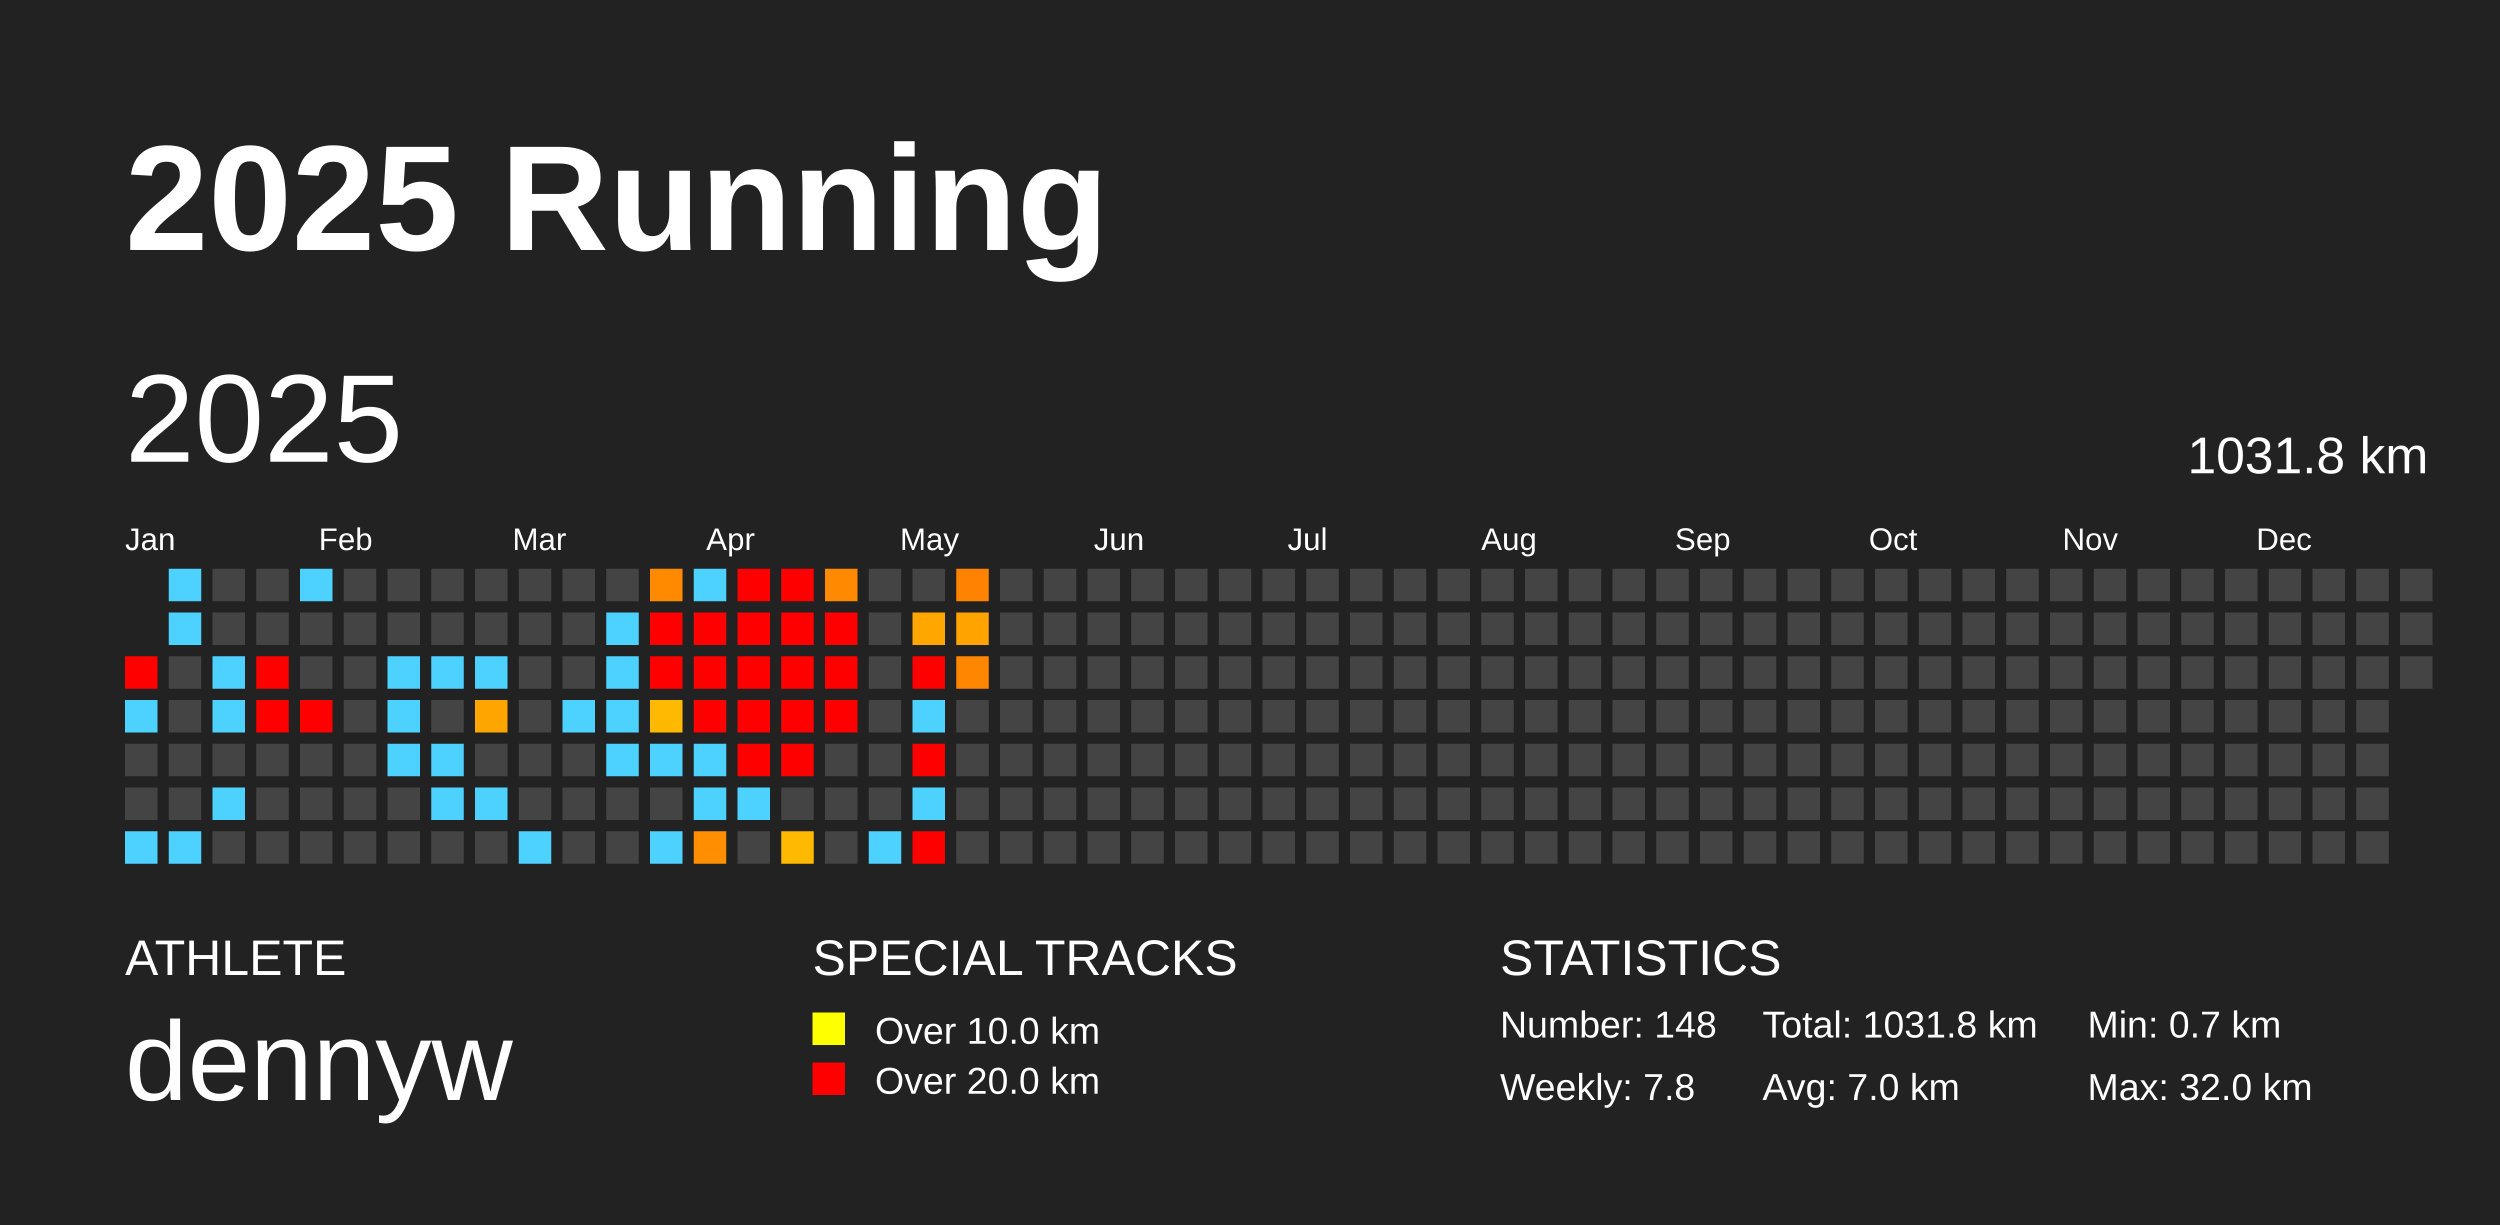
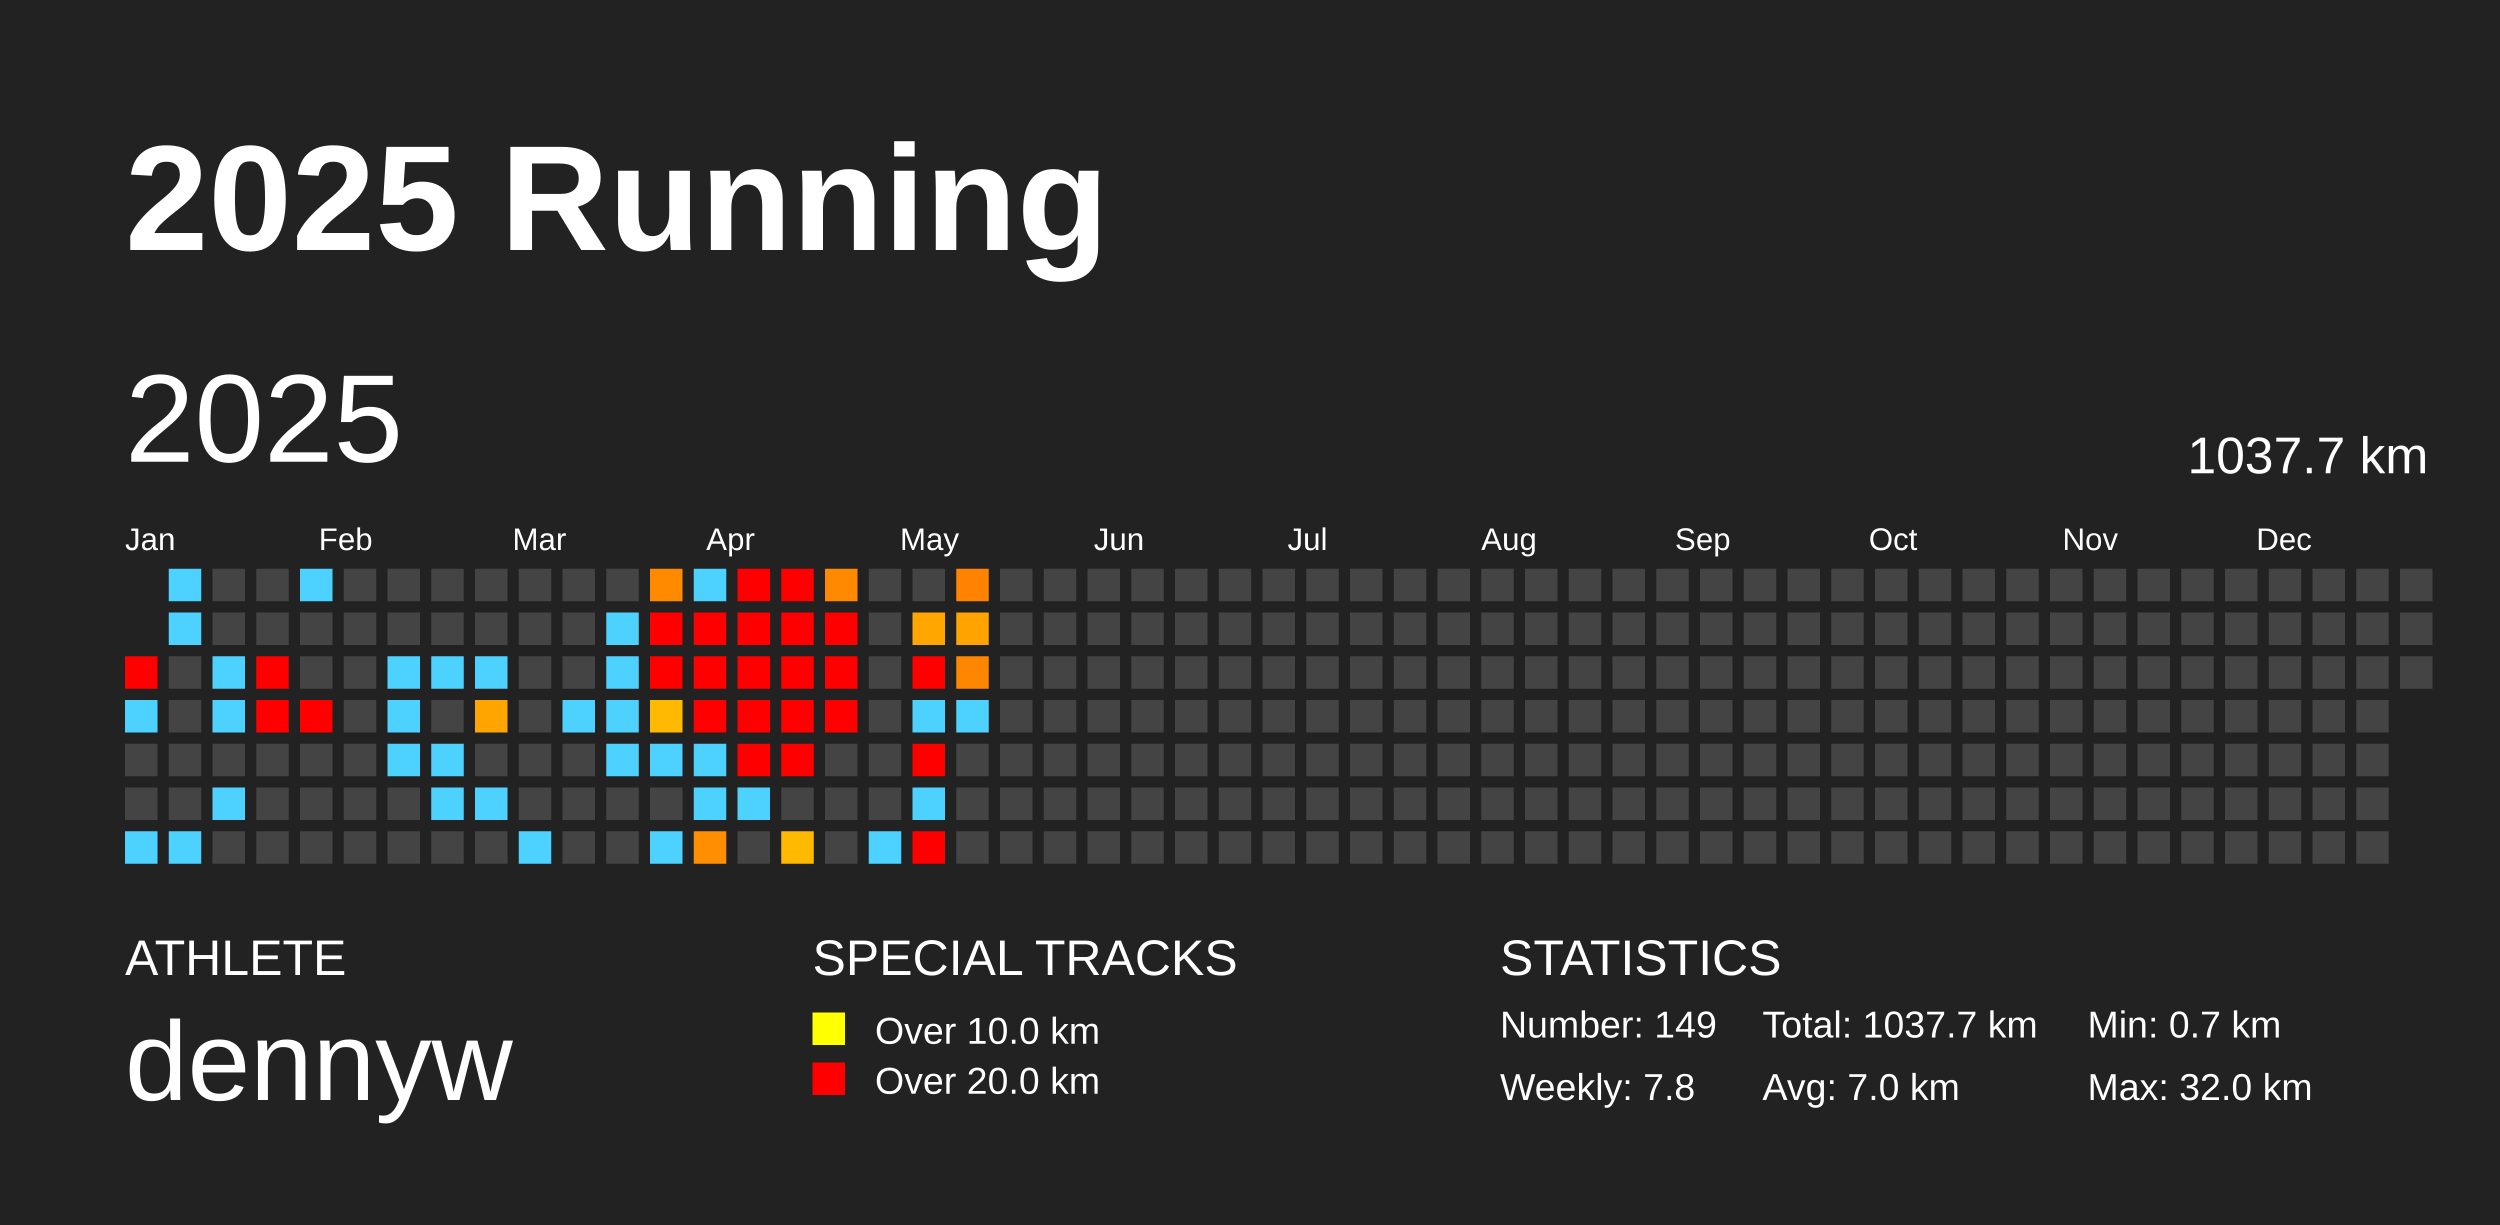
<svg xmlns="http://www.w3.org/2000/svg" baseProfile="full" height="98mm" version="1.1" viewBox="0,0,200,98" width="200mm">
  <defs />
  <rect fill="#222222" height="98" width="200" x="0" y="0" />
  <text fill="#FFFFFF" style="font-size:12px; font-family:Arial; font-weight:bold;" x="10" y="20">2025 Running</text>
  <text fill="#FFFFFF" style="font-size:4px; font-family:Arial" x="10" y="78">ATHLETE</text>
  <text fill="#FFFFFF" style="font-size:9px; font-family:Arial" x="10" y="88">dennyw</text>
  <text fill="#FFFFFF" style="font-size:4px; font-family:Arial" x="65" y="78">SPECIAL TRACKS</text>
  <rect fill="yellow" height="2.6" width="2.6" x="65" y="81" />
  <text fill="#FFFFFF" style="font-size:3px; font-family:Arial" x="70" y="83.5">Over 10.0 km</text>
  <rect fill="red" height="2.6" width="2.6" x="65" y="85" />
  <text fill="#FFFFFF" style="font-size:3px; font-family:Arial" x="70" y="87.5">Over 20.0 km</text>
  <text fill="#FFFFFF" style="font-size:4px; font-family:Arial" x="120" y="78">STATISTICS</text>
-   <text fill="#FFFFFF" style="font-size:3px; font-family:Arial" x="120" y="83">Number: 148</text>
+   <text fill="#FFFFFF" style="font-size:3px; font-family:Arial" x="120" y="83">Number: 149</text>
  <text fill="#FFFFFF" style="font-size:3px; font-family:Arial" x="120" y="88">Weekly: 7.8</text>
-   <text fill="#FFFFFF" style="font-size:3px; font-family:Arial" x="141" y="83">Total: 1031.8 km</text>
+   <text fill="#FFFFFF" style="font-size:3px; font-family:Arial" x="141" y="83">Total: 1037.7 km</text>
  <text fill="#FFFFFF" style="font-size:3px; font-family:Arial" x="141" y="88">Avg: 7.0 km</text>
  <text fill="#FFFFFF" style="font-size:3px; font-family:Arial" x="167" y="83">Min: 0.7 km</text>
  <text fill="#FFFFFF" style="font-size:3px; font-family:Arial" x="167" y="88">Max: 32.0 km</text>
  <text dominant-baseline="hanging" fill="#FFFFFF" style="font-size:10.0px; font-family:Arial;" x="10" y="30">2025</text>
-   <text dominant-baseline="hanging" fill="#FFFFFF" style="font-size:4.125px; font-family:Arial;" x="175" y="35">1031.8 km</text>
+   <text dominant-baseline="hanging" fill="#FFFFFF" style="font-size:4.125px; font-family:Arial;" x="175" y="35">1037.7 km</text>
  <text fill="#FFFFFF" style="font-size:2.5px; font-family:Arial" x="10.0" y="44">Jan</text>
  <text fill="#FFFFFF" style="font-size:2.5px; font-family:Arial" x="25.5" y="44">Feb</text>
  <text fill="#FFFFFF" style="font-size:2.5px; font-family:Arial" x="41.0" y="44">Mar</text>
  <text fill="#FFFFFF" style="font-size:2.5px; font-family:Arial" x="56.5" y="44">Apr</text>
  <text fill="#FFFFFF" style="font-size:2.5px; font-family:Arial" x="72.0" y="44">May</text>
  <text fill="#FFFFFF" style="font-size:2.5px; font-family:Arial" x="87.5" y="44">Jun</text>
  <text fill="#FFFFFF" style="font-size:2.5px; font-family:Arial" x="103.0" y="44">Jul</text>
  <text fill="#FFFFFF" style="font-size:2.5px; font-family:Arial" x="118.5" y="44">Aug</text>
  <text fill="#FFFFFF" style="font-size:2.5px; font-family:Arial" x="134.0" y="44">Sep</text>
  <text fill="#FFFFFF" style="font-size:2.5px; font-family:Arial" x="149.5" y="44">Oct</text>
  <text fill="#FFFFFF" style="font-size:2.5px; font-family:Arial" x="165.0" y="44">Nov</text>
  <text fill="#FFFFFF" style="font-size:2.5px; font-family:Arial" x="180.5" y="44">Dec</text>
  <rect fill="red" height="2.6" width="2.6" x="10.0" y="52.5" />
  <rect fill="#4dd2ff" height="2.6" width="2.6" x="10.0" y="56.0" />
  <rect fill="#444444" height="2.6" width="2.6" x="10.0" y="59.5" />
  <rect fill="#444444" height="2.6" width="2.6" x="10.0" y="63.0" />
  <rect fill="#4dd2ff" height="2.6" width="2.6" x="10.0" y="66.5" />
  <rect fill="#4dd2ff" height="2.6" width="2.6" x="13.5" y="45.5" />
  <rect fill="#4dd2ff" height="2.6" width="2.6" x="13.5" y="49.0" />
  <rect fill="#444444" height="2.6" width="2.6" x="13.5" y="52.5" />
  <rect fill="#444444" height="2.6" width="2.6" x="13.5" y="56.0" />
  <rect fill="#444444" height="2.6" width="2.6" x="13.5" y="59.5" />
  <rect fill="#444444" height="2.6" width="2.6" x="13.5" y="63.0" />
  <rect fill="#4dd2ff" height="2.6" width="2.6" x="13.5" y="66.5" />
  <rect fill="#444444" height="2.6" width="2.6" x="17.0" y="45.5" />
  <rect fill="#444444" height="2.6" width="2.6" x="17.0" y="49.0" />
  <rect fill="#4dd2ff" height="2.6" width="2.6" x="17.0" y="52.5" />
  <rect fill="#4dd2ff" height="2.6" width="2.6" x="17.0" y="56.0" />
  <rect fill="#444444" height="2.6" width="2.6" x="17.0" y="59.5" />
  <rect fill="#4dd2ff" height="2.6" width="2.6" x="17.0" y="63.0" />
  <rect fill="#444444" height="2.6" width="2.6" x="17.0" y="66.5" />
  <rect fill="#444444" height="2.6" width="2.6" x="20.5" y="45.5" />
  <rect fill="#444444" height="2.6" width="2.6" x="20.5" y="49.0" />
  <rect fill="red" height="2.6" width="2.6" x="20.5" y="52.5" />
  <rect fill="red" height="2.6" width="2.6" x="20.5" y="56.0" />
  <rect fill="#444444" height="2.6" width="2.6" x="20.5" y="59.5" />
  <rect fill="#444444" height="2.6" width="2.6" x="20.5" y="63.0" />
  <rect fill="#444444" height="2.6" width="2.6" x="20.5" y="66.5" />
  <rect fill="#4dd2ff" height="2.6" width="2.6" x="24.0" y="45.5" />
  <rect fill="#444444" height="2.6" width="2.6" x="24.0" y="49.0" />
  <rect fill="#444444" height="2.6" width="2.6" x="24.0" y="52.5" />
  <rect fill="red" height="2.6" width="2.6" x="24.0" y="56.0" />
  <rect fill="#444444" height="2.6" width="2.6" x="24.0" y="59.5" />
  <rect fill="#444444" height="2.6" width="2.6" x="24.0" y="63.0" />
  <rect fill="#444444" height="2.6" width="2.6" x="24.0" y="66.5" />
  <rect fill="#444444" height="2.6" width="2.6" x="27.5" y="45.5" />
  <rect fill="#444444" height="2.6" width="2.6" x="27.5" y="49.0" />
  <rect fill="#444444" height="2.6" width="2.6" x="27.5" y="52.5" />
  <rect fill="#444444" height="2.6" width="2.6" x="27.5" y="56.0" />
  <rect fill="#444444" height="2.6" width="2.6" x="27.5" y="59.5" />
  <rect fill="#444444" height="2.6" width="2.6" x="27.5" y="63.0" />
  <rect fill="#444444" height="2.6" width="2.6" x="27.5" y="66.5" />
  <rect fill="#444444" height="2.6" width="2.6" x="31.0" y="45.5" />
  <rect fill="#444444" height="2.6" width="2.6" x="31.0" y="49.0" />
  <rect fill="#4dd2ff" height="2.6" width="2.6" x="31.0" y="52.5" />
  <rect fill="#4dd2ff" height="2.6" width="2.6" x="31.0" y="56.0" />
  <rect fill="#4dd2ff" height="2.6" width="2.6" x="31.0" y="59.5" />
  <rect fill="#444444" height="2.6" width="2.6" x="31.0" y="63.0" />
  <rect fill="#444444" height="2.6" width="2.6" x="31.0" y="66.5" />
  <rect fill="#444444" height="2.6" width="2.6" x="34.5" y="45.5" />
  <rect fill="#444444" height="2.6" width="2.6" x="34.5" y="49.0" />
  <rect fill="#4dd2ff" height="2.6" width="2.6" x="34.5" y="52.5" />
  <rect fill="#444444" height="2.6" width="2.6" x="34.5" y="56.0" />
  <rect fill="#4dd2ff" height="2.6" width="2.6" x="34.5" y="59.5" />
  <rect fill="#4dd2ff" height="2.6" width="2.6" x="34.5" y="63.0" />
  <rect fill="#444444" height="2.6" width="2.6" x="34.5" y="66.5" />
  <rect fill="#444444" height="2.6" width="2.6" x="38.0" y="45.5" />
  <rect fill="#444444" height="2.6" width="2.6" x="38.0" y="49.0" />
  <rect fill="#4dd2ff" height="2.6" width="2.6" x="38.0" y="52.5" />
  <rect fill="#ffa500" height="2.6" width="2.6" x="38.0" y="56.0" />
  <rect fill="#444444" height="2.6" width="2.6" x="38.0" y="59.5" />
  <rect fill="#4dd2ff" height="2.6" width="2.6" x="38.0" y="63.0" />
  <rect fill="#444444" height="2.6" width="2.6" x="38.0" y="66.5" />
  <rect fill="#444444" height="2.6" width="2.6" x="41.5" y="45.5" />
  <rect fill="#444444" height="2.6" width="2.6" x="41.5" y="49.0" />
  <rect fill="#444444" height="2.6" width="2.6" x="41.5" y="52.5" />
  <rect fill="#444444" height="2.6" width="2.6" x="41.5" y="56.0" />
  <rect fill="#444444" height="2.6" width="2.6" x="41.5" y="59.5" />
  <rect fill="#444444" height="2.6" width="2.6" x="41.5" y="63.0" />
  <rect fill="#4dd2ff" height="2.6" width="2.6" x="41.5" y="66.5" />
  <rect fill="#444444" height="2.6" width="2.6" x="45.0" y="45.5" />
  <rect fill="#444444" height="2.6" width="2.6" x="45.0" y="49.0" />
  <rect fill="#444444" height="2.6" width="2.6" x="45.0" y="52.5" />
  <rect fill="#4dd2ff" height="2.6" width="2.6" x="45.0" y="56.0" />
  <rect fill="#444444" height="2.6" width="2.6" x="45.0" y="59.5" />
  <rect fill="#444444" height="2.6" width="2.6" x="45.0" y="63.0" />
  <rect fill="#444444" height="2.6" width="2.6" x="45.0" y="66.5" />
  <rect fill="#444444" height="2.6" width="2.6" x="48.5" y="45.5" />
  <rect fill="#4dd2ff" height="2.6" width="2.6" x="48.5" y="49.0" />
  <rect fill="#4dd2ff" height="2.6" width="2.6" x="48.5" y="52.5" />
  <rect fill="#4dd2ff" height="2.6" width="2.6" x="48.5" y="56.0" />
  <rect fill="#4dd2ff" height="2.6" width="2.6" x="48.5" y="59.5" />
  <rect fill="#444444" height="2.6" width="2.6" x="48.5" y="63.0" />
  <rect fill="#444444" height="2.6" width="2.6" x="48.5" y="66.5" />
  <rect fill="#ff8a00" height="2.6" width="2.6" x="52.0" y="45.5" />
  <rect fill="red" height="2.6" width="2.6" x="52.0" y="49.0" />
  <rect fill="red" height="2.6" width="2.6" x="52.0" y="52.5" />
  <rect fill="#ffb900" height="2.6" width="2.6" x="52.0" y="56.0" />
  <rect fill="#4dd2ff" height="2.6" width="2.6" x="52.0" y="59.5" />
  <rect fill="#444444" height="2.6" width="2.6" x="52.0" y="63.0" />
  <rect fill="#4dd2ff" height="2.6" width="2.6" x="52.0" y="66.5" />
  <rect fill="#4dd2ff" height="2.6" width="2.6" x="55.5" y="45.5" />
  <rect fill="red" height="2.6" width="2.6" x="55.5" y="49.0" />
  <rect fill="red" height="2.6" width="2.6" x="55.5" y="52.5" />
  <rect fill="red" height="2.6" width="2.6" x="55.5" y="56.0" />
  <rect fill="#4dd2ff" height="2.6" width="2.6" x="55.5" y="59.5" />
  <rect fill="#4dd2ff" height="2.6" width="2.6" x="55.5" y="63.0" />
  <rect fill="#ff8f00" height="2.6" width="2.6" x="55.5" y="66.5" />
  <rect fill="red" height="2.6" width="2.6" x="59.0" y="45.5" />
  <rect fill="red" height="2.6" width="2.6" x="59.0" y="49.0" />
  <rect fill="red" height="2.6" width="2.6" x="59.0" y="52.5" />
  <rect fill="red" height="2.6" width="2.6" x="59.0" y="56.0" />
  <rect fill="red" height="2.6" width="2.6" x="59.0" y="59.5" />
  <rect fill="#4dd2ff" height="2.6" width="2.6" x="59.0" y="63.0" />
  <rect fill="#444444" height="2.6" width="2.6" x="59.0" y="66.5" />
  <rect fill="red" height="2.6" width="2.6" x="62.5" y="45.5" />
  <rect fill="red" height="2.6" width="2.6" x="62.5" y="49.0" />
  <rect fill="red" height="2.6" width="2.6" x="62.5" y="52.5" />
  <rect fill="red" height="2.6" width="2.6" x="62.5" y="56.0" />
  <rect fill="red" height="2.6" width="2.6" x="62.5" y="59.5" />
  <rect fill="#444444" height="2.6" width="2.6" x="62.5" y="63.0" />
  <rect fill="#ffba00" height="2.6" width="2.6" x="62.5" y="66.5" />
  <rect fill="#ff8900" height="2.6" width="2.6" x="66.0" y="45.5" />
  <rect fill="red" height="2.6" width="2.6" x="66.0" y="49.0" />
  <rect fill="red" height="2.6" width="2.6" x="66.0" y="52.5" />
  <rect fill="red" height="2.6" width="2.6" x="66.0" y="56.0" />
  <rect fill="#444444" height="2.6" width="2.6" x="66.0" y="59.5" />
  <rect fill="#444444" height="2.6" width="2.6" x="66.0" y="63.0" />
  <rect fill="#444444" height="2.6" width="2.6" x="66.0" y="66.5" />
  <rect fill="#444444" height="2.6" width="2.6" x="69.5" y="45.5" />
  <rect fill="#444444" height="2.6" width="2.6" x="69.5" y="49.0" />
  <rect fill="#444444" height="2.6" width="2.6" x="69.5" y="52.5" />
  <rect fill="#444444" height="2.6" width="2.6" x="69.5" y="56.0" />
  <rect fill="#444444" height="2.6" width="2.6" x="69.5" y="59.5" />
  <rect fill="#444444" height="2.6" width="2.6" x="69.5" y="63.0" />
  <rect fill="#4dd2ff" height="2.6" width="2.6" x="69.5" y="66.5" />
  <rect fill="#444444" height="2.6" width="2.6" x="73.0" y="45.5" />
  <rect fill="#ffa600" height="2.6" width="2.6" x="73.0" y="49.0" />
  <rect fill="red" height="2.6" width="2.6" x="73.0" y="52.5" />
  <rect fill="#4dd2ff" height="2.6" width="2.6" x="73.0" y="56.0" />
  <rect fill="red" height="2.6" width="2.6" x="73.0" y="59.5" />
  <rect fill="#4dd2ff" height="2.6" width="2.6" x="73.0" y="63.0" />
  <rect fill="red" height="2.6" width="2.6" x="73.0" y="66.5" />
  <rect fill="#ff8200" height="2.6" width="2.6" x="76.5" y="45.5" />
  <rect fill="#ffa300" height="2.6" width="2.6" x="76.5" y="49.0" />
  <rect fill="#ff8600" height="2.6" width="2.6" x="76.5" y="52.5" />
-   <rect fill="#444444" height="2.6" width="2.6" x="76.5" y="56.0" />
+   <rect fill="#4dd2ff" height="2.6" width="2.6" x="76.5" y="56.0" />
  <rect fill="#444444" height="2.6" width="2.6" x="76.5" y="59.5" />
  <rect fill="#444444" height="2.6" width="2.6" x="76.5" y="63.0" />
  <rect fill="#444444" height="2.6" width="2.6" x="76.5" y="66.5" />
  <rect fill="#444444" height="2.6" width="2.6" x="80.0" y="45.5" />
  <rect fill="#444444" height="2.6" width="2.6" x="80.0" y="49.0" />
  <rect fill="#444444" height="2.6" width="2.6" x="80.0" y="52.5" />
  <rect fill="#444444" height="2.6" width="2.6" x="80.0" y="56.0" />
  <rect fill="#444444" height="2.6" width="2.6" x="80.0" y="59.5" />
  <rect fill="#444444" height="2.6" width="2.6" x="80.0" y="63.0" />
  <rect fill="#444444" height="2.6" width="2.6" x="80.0" y="66.5" />
  <rect fill="#444444" height="2.6" width="2.6" x="83.5" y="45.5" />
  <rect fill="#444444" height="2.6" width="2.6" x="83.5" y="49.0" />
  <rect fill="#444444" height="2.6" width="2.6" x="83.5" y="52.5" />
  <rect fill="#444444" height="2.6" width="2.6" x="83.5" y="56.0" />
  <rect fill="#444444" height="2.6" width="2.6" x="83.5" y="59.5" />
  <rect fill="#444444" height="2.6" width="2.6" x="83.5" y="63.0" />
  <rect fill="#444444" height="2.6" width="2.6" x="83.5" y="66.5" />
  <rect fill="#444444" height="2.6" width="2.6" x="87.0" y="45.5" />
  <rect fill="#444444" height="2.6" width="2.6" x="87.0" y="49.0" />
  <rect fill="#444444" height="2.6" width="2.6" x="87.0" y="52.5" />
  <rect fill="#444444" height="2.6" width="2.6" x="87.0" y="56.0" />
  <rect fill="#444444" height="2.6" width="2.6" x="87.0" y="59.5" />
  <rect fill="#444444" height="2.6" width="2.6" x="87.0" y="63.0" />
  <rect fill="#444444" height="2.6" width="2.6" x="87.0" y="66.5" />
  <rect fill="#444444" height="2.6" width="2.6" x="90.5" y="45.5" />
  <rect fill="#444444" height="2.6" width="2.6" x="90.5" y="49.0" />
  <rect fill="#444444" height="2.6" width="2.6" x="90.5" y="52.5" />
  <rect fill="#444444" height="2.6" width="2.6" x="90.5" y="56.0" />
  <rect fill="#444444" height="2.6" width="2.6" x="90.5" y="59.5" />
  <rect fill="#444444" height="2.6" width="2.6" x="90.5" y="63.0" />
  <rect fill="#444444" height="2.6" width="2.6" x="90.5" y="66.5" />
  <rect fill="#444444" height="2.6" width="2.6" x="94.0" y="45.5" />
  <rect fill="#444444" height="2.6" width="2.6" x="94.0" y="49.0" />
  <rect fill="#444444" height="2.6" width="2.6" x="94.0" y="52.5" />
  <rect fill="#444444" height="2.6" width="2.6" x="94.0" y="56.0" />
  <rect fill="#444444" height="2.6" width="2.6" x="94.0" y="59.5" />
  <rect fill="#444444" height="2.6" width="2.6" x="94.0" y="63.0" />
  <rect fill="#444444" height="2.6" width="2.6" x="94.0" y="66.5" />
  <rect fill="#444444" height="2.6" width="2.6" x="97.5" y="45.5" />
  <rect fill="#444444" height="2.6" width="2.6" x="97.5" y="49.0" />
  <rect fill="#444444" height="2.6" width="2.6" x="97.5" y="52.5" />
  <rect fill="#444444" height="2.6" width="2.6" x="97.5" y="56.0" />
  <rect fill="#444444" height="2.6" width="2.6" x="97.5" y="59.5" />
  <rect fill="#444444" height="2.6" width="2.6" x="97.5" y="63.0" />
  <rect fill="#444444" height="2.6" width="2.6" x="97.5" y="66.5" />
  <rect fill="#444444" height="2.6" width="2.6" x="101.0" y="45.5" />
  <rect fill="#444444" height="2.6" width="2.6" x="101.0" y="49.0" />
  <rect fill="#444444" height="2.6" width="2.6" x="101.0" y="52.5" />
  <rect fill="#444444" height="2.6" width="2.6" x="101.0" y="56.0" />
  <rect fill="#444444" height="2.6" width="2.6" x="101.0" y="59.5" />
  <rect fill="#444444" height="2.6" width="2.6" x="101.0" y="63.0" />
  <rect fill="#444444" height="2.6" width="2.6" x="101.0" y="66.5" />
  <rect fill="#444444" height="2.6" width="2.6" x="104.5" y="45.5" />
  <rect fill="#444444" height="2.6" width="2.6" x="104.5" y="49.0" />
  <rect fill="#444444" height="2.6" width="2.6" x="104.5" y="52.5" />
  <rect fill="#444444" height="2.6" width="2.6" x="104.5" y="56.0" />
  <rect fill="#444444" height="2.6" width="2.6" x="104.5" y="59.5" />
  <rect fill="#444444" height="2.6" width="2.6" x="104.5" y="63.0" />
  <rect fill="#444444" height="2.6" width="2.6" x="104.5" y="66.5" />
  <rect fill="#444444" height="2.6" width="2.6" x="108.0" y="45.5" />
  <rect fill="#444444" height="2.6" width="2.6" x="108.0" y="49.0" />
  <rect fill="#444444" height="2.6" width="2.6" x="108.0" y="52.5" />
  <rect fill="#444444" height="2.6" width="2.6" x="108.0" y="56.0" />
  <rect fill="#444444" height="2.6" width="2.6" x="108.0" y="59.5" />
  <rect fill="#444444" height="2.6" width="2.6" x="108.0" y="63.0" />
  <rect fill="#444444" height="2.6" width="2.6" x="108.0" y="66.5" />
  <rect fill="#444444" height="2.6" width="2.6" x="111.5" y="45.5" />
  <rect fill="#444444" height="2.6" width="2.6" x="111.5" y="49.0" />
  <rect fill="#444444" height="2.6" width="2.6" x="111.5" y="52.5" />
  <rect fill="#444444" height="2.6" width="2.6" x="111.5" y="56.0" />
  <rect fill="#444444" height="2.6" width="2.6" x="111.5" y="59.5" />
  <rect fill="#444444" height="2.6" width="2.6" x="111.5" y="63.0" />
  <rect fill="#444444" height="2.6" width="2.6" x="111.5" y="66.5" />
  <rect fill="#444444" height="2.6" width="2.6" x="115.0" y="45.5" />
  <rect fill="#444444" height="2.6" width="2.6" x="115.0" y="49.0" />
  <rect fill="#444444" height="2.6" width="2.6" x="115.0" y="52.5" />
  <rect fill="#444444" height="2.6" width="2.6" x="115.0" y="56.0" />
  <rect fill="#444444" height="2.6" width="2.6" x="115.0" y="59.5" />
  <rect fill="#444444" height="2.6" width="2.6" x="115.0" y="63.0" />
  <rect fill="#444444" height="2.6" width="2.6" x="115.0" y="66.5" />
  <rect fill="#444444" height="2.6" width="2.6" x="118.5" y="45.5" />
  <rect fill="#444444" height="2.6" width="2.6" x="118.5" y="49.0" />
  <rect fill="#444444" height="2.6" width="2.6" x="118.5" y="52.5" />
  <rect fill="#444444" height="2.6" width="2.6" x="118.5" y="56.0" />
  <rect fill="#444444" height="2.6" width="2.6" x="118.5" y="59.5" />
  <rect fill="#444444" height="2.6" width="2.6" x="118.5" y="63.0" />
  <rect fill="#444444" height="2.6" width="2.6" x="118.5" y="66.5" />
  <rect fill="#444444" height="2.6" width="2.6" x="122.0" y="45.5" />
  <rect fill="#444444" height="2.6" width="2.6" x="122.0" y="49.0" />
  <rect fill="#444444" height="2.6" width="2.6" x="122.0" y="52.5" />
  <rect fill="#444444" height="2.6" width="2.6" x="122.0" y="56.0" />
  <rect fill="#444444" height="2.6" width="2.6" x="122.0" y="59.5" />
  <rect fill="#444444" height="2.6" width="2.6" x="122.0" y="63.0" />
  <rect fill="#444444" height="2.6" width="2.6" x="122.0" y="66.5" />
  <rect fill="#444444" height="2.6" width="2.6" x="125.5" y="45.5" />
  <rect fill="#444444" height="2.6" width="2.6" x="125.5" y="49.0" />
  <rect fill="#444444" height="2.6" width="2.6" x="125.5" y="52.5" />
  <rect fill="#444444" height="2.6" width="2.6" x="125.5" y="56.0" />
  <rect fill="#444444" height="2.6" width="2.6" x="125.5" y="59.5" />
  <rect fill="#444444" height="2.6" width="2.6" x="125.5" y="63.0" />
  <rect fill="#444444" height="2.6" width="2.6" x="125.5" y="66.5" />
  <rect fill="#444444" height="2.6" width="2.6" x="129.0" y="45.5" />
  <rect fill="#444444" height="2.6" width="2.6" x="129.0" y="49.0" />
  <rect fill="#444444" height="2.6" width="2.6" x="129.0" y="52.5" />
  <rect fill="#444444" height="2.6" width="2.6" x="129.0" y="56.0" />
  <rect fill="#444444" height="2.6" width="2.6" x="129.0" y="59.5" />
  <rect fill="#444444" height="2.6" width="2.6" x="129.0" y="63.0" />
  <rect fill="#444444" height="2.6" width="2.6" x="129.0" y="66.5" />
  <rect fill="#444444" height="2.6" width="2.6" x="132.5" y="45.5" />
  <rect fill="#444444" height="2.6" width="2.6" x="132.5" y="49.0" />
  <rect fill="#444444" height="2.6" width="2.6" x="132.5" y="52.5" />
  <rect fill="#444444" height="2.6" width="2.6" x="132.5" y="56.0" />
  <rect fill="#444444" height="2.6" width="2.6" x="132.5" y="59.5" />
  <rect fill="#444444" height="2.6" width="2.6" x="132.5" y="63.0" />
  <rect fill="#444444" height="2.6" width="2.6" x="132.5" y="66.5" />
  <rect fill="#444444" height="2.6" width="2.6" x="136.0" y="45.5" />
  <rect fill="#444444" height="2.6" width="2.6" x="136.0" y="49.0" />
  <rect fill="#444444" height="2.6" width="2.6" x="136.0" y="52.5" />
  <rect fill="#444444" height="2.6" width="2.6" x="136.0" y="56.0" />
  <rect fill="#444444" height="2.6" width="2.6" x="136.0" y="59.5" />
  <rect fill="#444444" height="2.6" width="2.6" x="136.0" y="63.0" />
  <rect fill="#444444" height="2.6" width="2.6" x="136.0" y="66.5" />
  <rect fill="#444444" height="2.6" width="2.6" x="139.5" y="45.5" />
  <rect fill="#444444" height="2.6" width="2.6" x="139.5" y="49.0" />
  <rect fill="#444444" height="2.6" width="2.6" x="139.5" y="52.5" />
  <rect fill="#444444" height="2.6" width="2.6" x="139.5" y="56.0" />
  <rect fill="#444444" height="2.6" width="2.6" x="139.5" y="59.5" />
  <rect fill="#444444" height="2.6" width="2.6" x="139.5" y="63.0" />
  <rect fill="#444444" height="2.6" width="2.6" x="139.5" y="66.5" />
  <rect fill="#444444" height="2.6" width="2.6" x="143.0" y="45.5" />
  <rect fill="#444444" height="2.6" width="2.6" x="143.0" y="49.0" />
  <rect fill="#444444" height="2.6" width="2.6" x="143.0" y="52.5" />
  <rect fill="#444444" height="2.6" width="2.6" x="143.0" y="56.0" />
  <rect fill="#444444" height="2.6" width="2.6" x="143.0" y="59.5" />
  <rect fill="#444444" height="2.6" width="2.6" x="143.0" y="63.0" />
  <rect fill="#444444" height="2.6" width="2.6" x="143.0" y="66.5" />
  <rect fill="#444444" height="2.6" width="2.6" x="146.5" y="45.5" />
  <rect fill="#444444" height="2.6" width="2.6" x="146.5" y="49.0" />
  <rect fill="#444444" height="2.6" width="2.6" x="146.5" y="52.5" />
  <rect fill="#444444" height="2.6" width="2.6" x="146.5" y="56.0" />
  <rect fill="#444444" height="2.6" width="2.6" x="146.5" y="59.5" />
  <rect fill="#444444" height="2.6" width="2.6" x="146.5" y="63.0" />
  <rect fill="#444444" height="2.6" width="2.6" x="146.5" y="66.5" />
  <rect fill="#444444" height="2.6" width="2.6" x="150.0" y="45.5" />
  <rect fill="#444444" height="2.6" width="2.6" x="150.0" y="49.0" />
  <rect fill="#444444" height="2.6" width="2.6" x="150.0" y="52.5" />
  <rect fill="#444444" height="2.6" width="2.6" x="150.0" y="56.0" />
  <rect fill="#444444" height="2.6" width="2.6" x="150.0" y="59.5" />
  <rect fill="#444444" height="2.6" width="2.6" x="150.0" y="63.0" />
  <rect fill="#444444" height="2.6" width="2.6" x="150.0" y="66.5" />
  <rect fill="#444444" height="2.6" width="2.6" x="153.5" y="45.5" />
  <rect fill="#444444" height="2.6" width="2.6" x="153.5" y="49.0" />
  <rect fill="#444444" height="2.6" width="2.6" x="153.5" y="52.5" />
  <rect fill="#444444" height="2.6" width="2.6" x="153.5" y="56.0" />
  <rect fill="#444444" height="2.6" width="2.6" x="153.5" y="59.5" />
  <rect fill="#444444" height="2.6" width="2.6" x="153.5" y="63.0" />
  <rect fill="#444444" height="2.6" width="2.6" x="153.5" y="66.5" />
  <rect fill="#444444" height="2.6" width="2.6" x="157.0" y="45.5" />
  <rect fill="#444444" height="2.6" width="2.6" x="157.0" y="49.0" />
  <rect fill="#444444" height="2.6" width="2.6" x="157.0" y="52.5" />
  <rect fill="#444444" height="2.6" width="2.6" x="157.0" y="56.0" />
  <rect fill="#444444" height="2.6" width="2.6" x="157.0" y="59.5" />
  <rect fill="#444444" height="2.6" width="2.6" x="157.0" y="63.0" />
  <rect fill="#444444" height="2.6" width="2.6" x="157.0" y="66.5" />
  <rect fill="#444444" height="2.6" width="2.6" x="160.5" y="45.5" />
  <rect fill="#444444" height="2.6" width="2.6" x="160.5" y="49.0" />
  <rect fill="#444444" height="2.6" width="2.6" x="160.5" y="52.5" />
  <rect fill="#444444" height="2.6" width="2.6" x="160.5" y="56.0" />
  <rect fill="#444444" height="2.6" width="2.6" x="160.5" y="59.5" />
  <rect fill="#444444" height="2.6" width="2.6" x="160.5" y="63.0" />
  <rect fill="#444444" height="2.6" width="2.6" x="160.5" y="66.5" />
  <rect fill="#444444" height="2.6" width="2.6" x="164.0" y="45.5" />
  <rect fill="#444444" height="2.6" width="2.6" x="164.0" y="49.0" />
  <rect fill="#444444" height="2.6" width="2.6" x="164.0" y="52.5" />
  <rect fill="#444444" height="2.6" width="2.6" x="164.0" y="56.0" />
  <rect fill="#444444" height="2.6" width="2.6" x="164.0" y="59.5" />
  <rect fill="#444444" height="2.6" width="2.6" x="164.0" y="63.0" />
  <rect fill="#444444" height="2.6" width="2.6" x="164.0" y="66.5" />
  <rect fill="#444444" height="2.6" width="2.6" x="167.5" y="45.5" />
  <rect fill="#444444" height="2.6" width="2.6" x="167.5" y="49.0" />
  <rect fill="#444444" height="2.6" width="2.6" x="167.5" y="52.5" />
  <rect fill="#444444" height="2.6" width="2.6" x="167.5" y="56.0" />
  <rect fill="#444444" height="2.6" width="2.6" x="167.5" y="59.5" />
  <rect fill="#444444" height="2.6" width="2.6" x="167.5" y="63.0" />
  <rect fill="#444444" height="2.6" width="2.6" x="167.5" y="66.5" />
  <rect fill="#444444" height="2.6" width="2.6" x="171.0" y="45.5" />
  <rect fill="#444444" height="2.6" width="2.6" x="171.0" y="49.0" />
  <rect fill="#444444" height="2.6" width="2.6" x="171.0" y="52.5" />
  <rect fill="#444444" height="2.6" width="2.6" x="171.0" y="56.0" />
  <rect fill="#444444" height="2.6" width="2.6" x="171.0" y="59.5" />
  <rect fill="#444444" height="2.6" width="2.6" x="171.0" y="63.0" />
  <rect fill="#444444" height="2.6" width="2.6" x="171.0" y="66.5" />
  <rect fill="#444444" height="2.6" width="2.6" x="174.5" y="45.5" />
  <rect fill="#444444" height="2.6" width="2.6" x="174.5" y="49.0" />
  <rect fill="#444444" height="2.6" width="2.6" x="174.5" y="52.5" />
  <rect fill="#444444" height="2.6" width="2.6" x="174.5" y="56.0" />
  <rect fill="#444444" height="2.6" width="2.6" x="174.5" y="59.5" />
  <rect fill="#444444" height="2.6" width="2.6" x="174.5" y="63.0" />
  <rect fill="#444444" height="2.6" width="2.6" x="174.5" y="66.5" />
  <rect fill="#444444" height="2.6" width="2.6" x="178.0" y="45.5" />
  <rect fill="#444444" height="2.6" width="2.6" x="178.0" y="49.0" />
  <rect fill="#444444" height="2.6" width="2.6" x="178.0" y="52.5" />
  <rect fill="#444444" height="2.6" width="2.6" x="178.0" y="56.0" />
  <rect fill="#444444" height="2.6" width="2.6" x="178.0" y="59.5" />
  <rect fill="#444444" height="2.6" width="2.6" x="178.0" y="63.0" />
  <rect fill="#444444" height="2.6" width="2.6" x="178.0" y="66.5" />
  <rect fill="#444444" height="2.6" width="2.6" x="181.5" y="45.5" />
  <rect fill="#444444" height="2.6" width="2.6" x="181.5" y="49.0" />
  <rect fill="#444444" height="2.6" width="2.6" x="181.5" y="52.5" />
  <rect fill="#444444" height="2.6" width="2.6" x="181.5" y="56.0" />
  <rect fill="#444444" height="2.6" width="2.6" x="181.5" y="59.5" />
  <rect fill="#444444" height="2.6" width="2.6" x="181.5" y="63.0" />
  <rect fill="#444444" height="2.6" width="2.6" x="181.5" y="66.5" />
  <rect fill="#444444" height="2.6" width="2.6" x="185.0" y="45.5" />
  <rect fill="#444444" height="2.6" width="2.6" x="185.0" y="49.0" />
  <rect fill="#444444" height="2.6" width="2.6" x="185.0" y="52.5" />
  <rect fill="#444444" height="2.6" width="2.6" x="185.0" y="56.0" />
  <rect fill="#444444" height="2.6" width="2.6" x="185.0" y="59.5" />
  <rect fill="#444444" height="2.6" width="2.6" x="185.0" y="63.0" />
  <rect fill="#444444" height="2.6" width="2.6" x="185.0" y="66.5" />
  <rect fill="#444444" height="2.6" width="2.6" x="188.5" y="45.5" />
  <rect fill="#444444" height="2.6" width="2.6" x="188.5" y="49.0" />
  <rect fill="#444444" height="2.6" width="2.6" x="188.5" y="52.5" />
  <rect fill="#444444" height="2.6" width="2.6" x="188.5" y="56.0" />
  <rect fill="#444444" height="2.6" width="2.6" x="188.5" y="59.5" />
  <rect fill="#444444" height="2.6" width="2.6" x="188.5" y="63.0" />
  <rect fill="#444444" height="2.6" width="2.6" x="188.5" y="66.5" />
  <rect fill="#444444" height="2.6" width="2.6" x="192.0" y="45.5" />
  <rect fill="#444444" height="2.6" width="2.6" x="192.0" y="49.0" />
  <rect fill="#444444" height="2.6" width="2.6" x="192.0" y="52.5" />
</svg>
